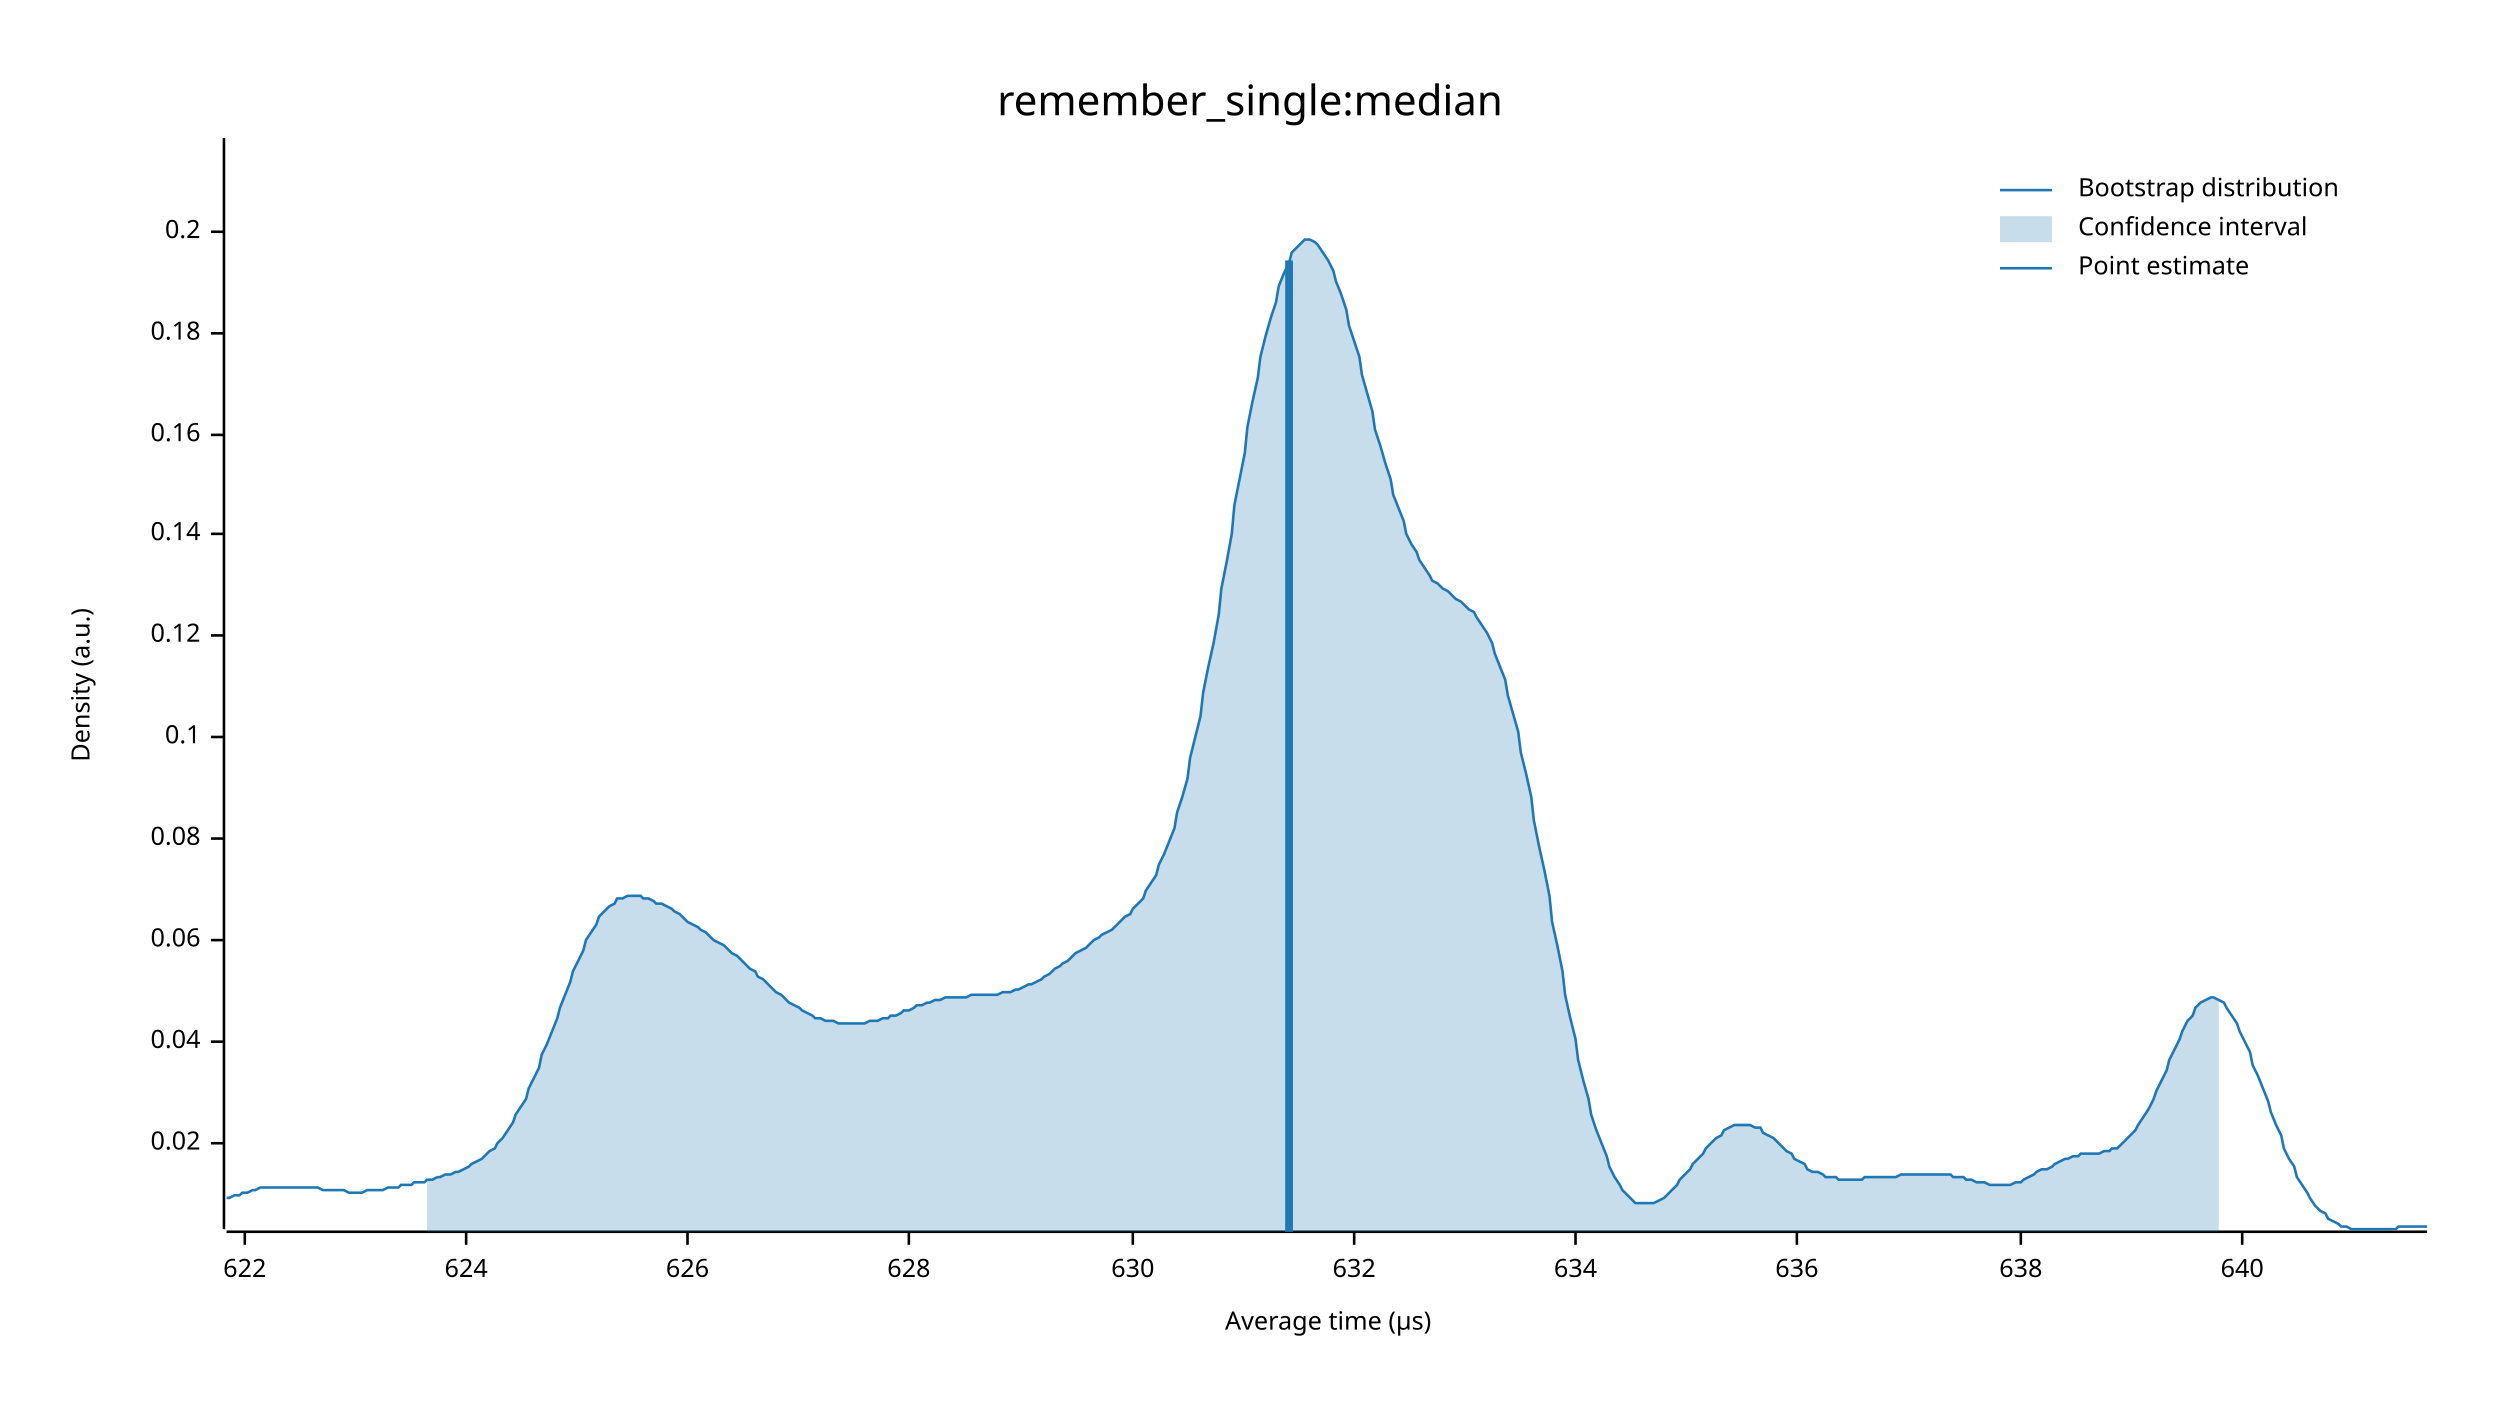
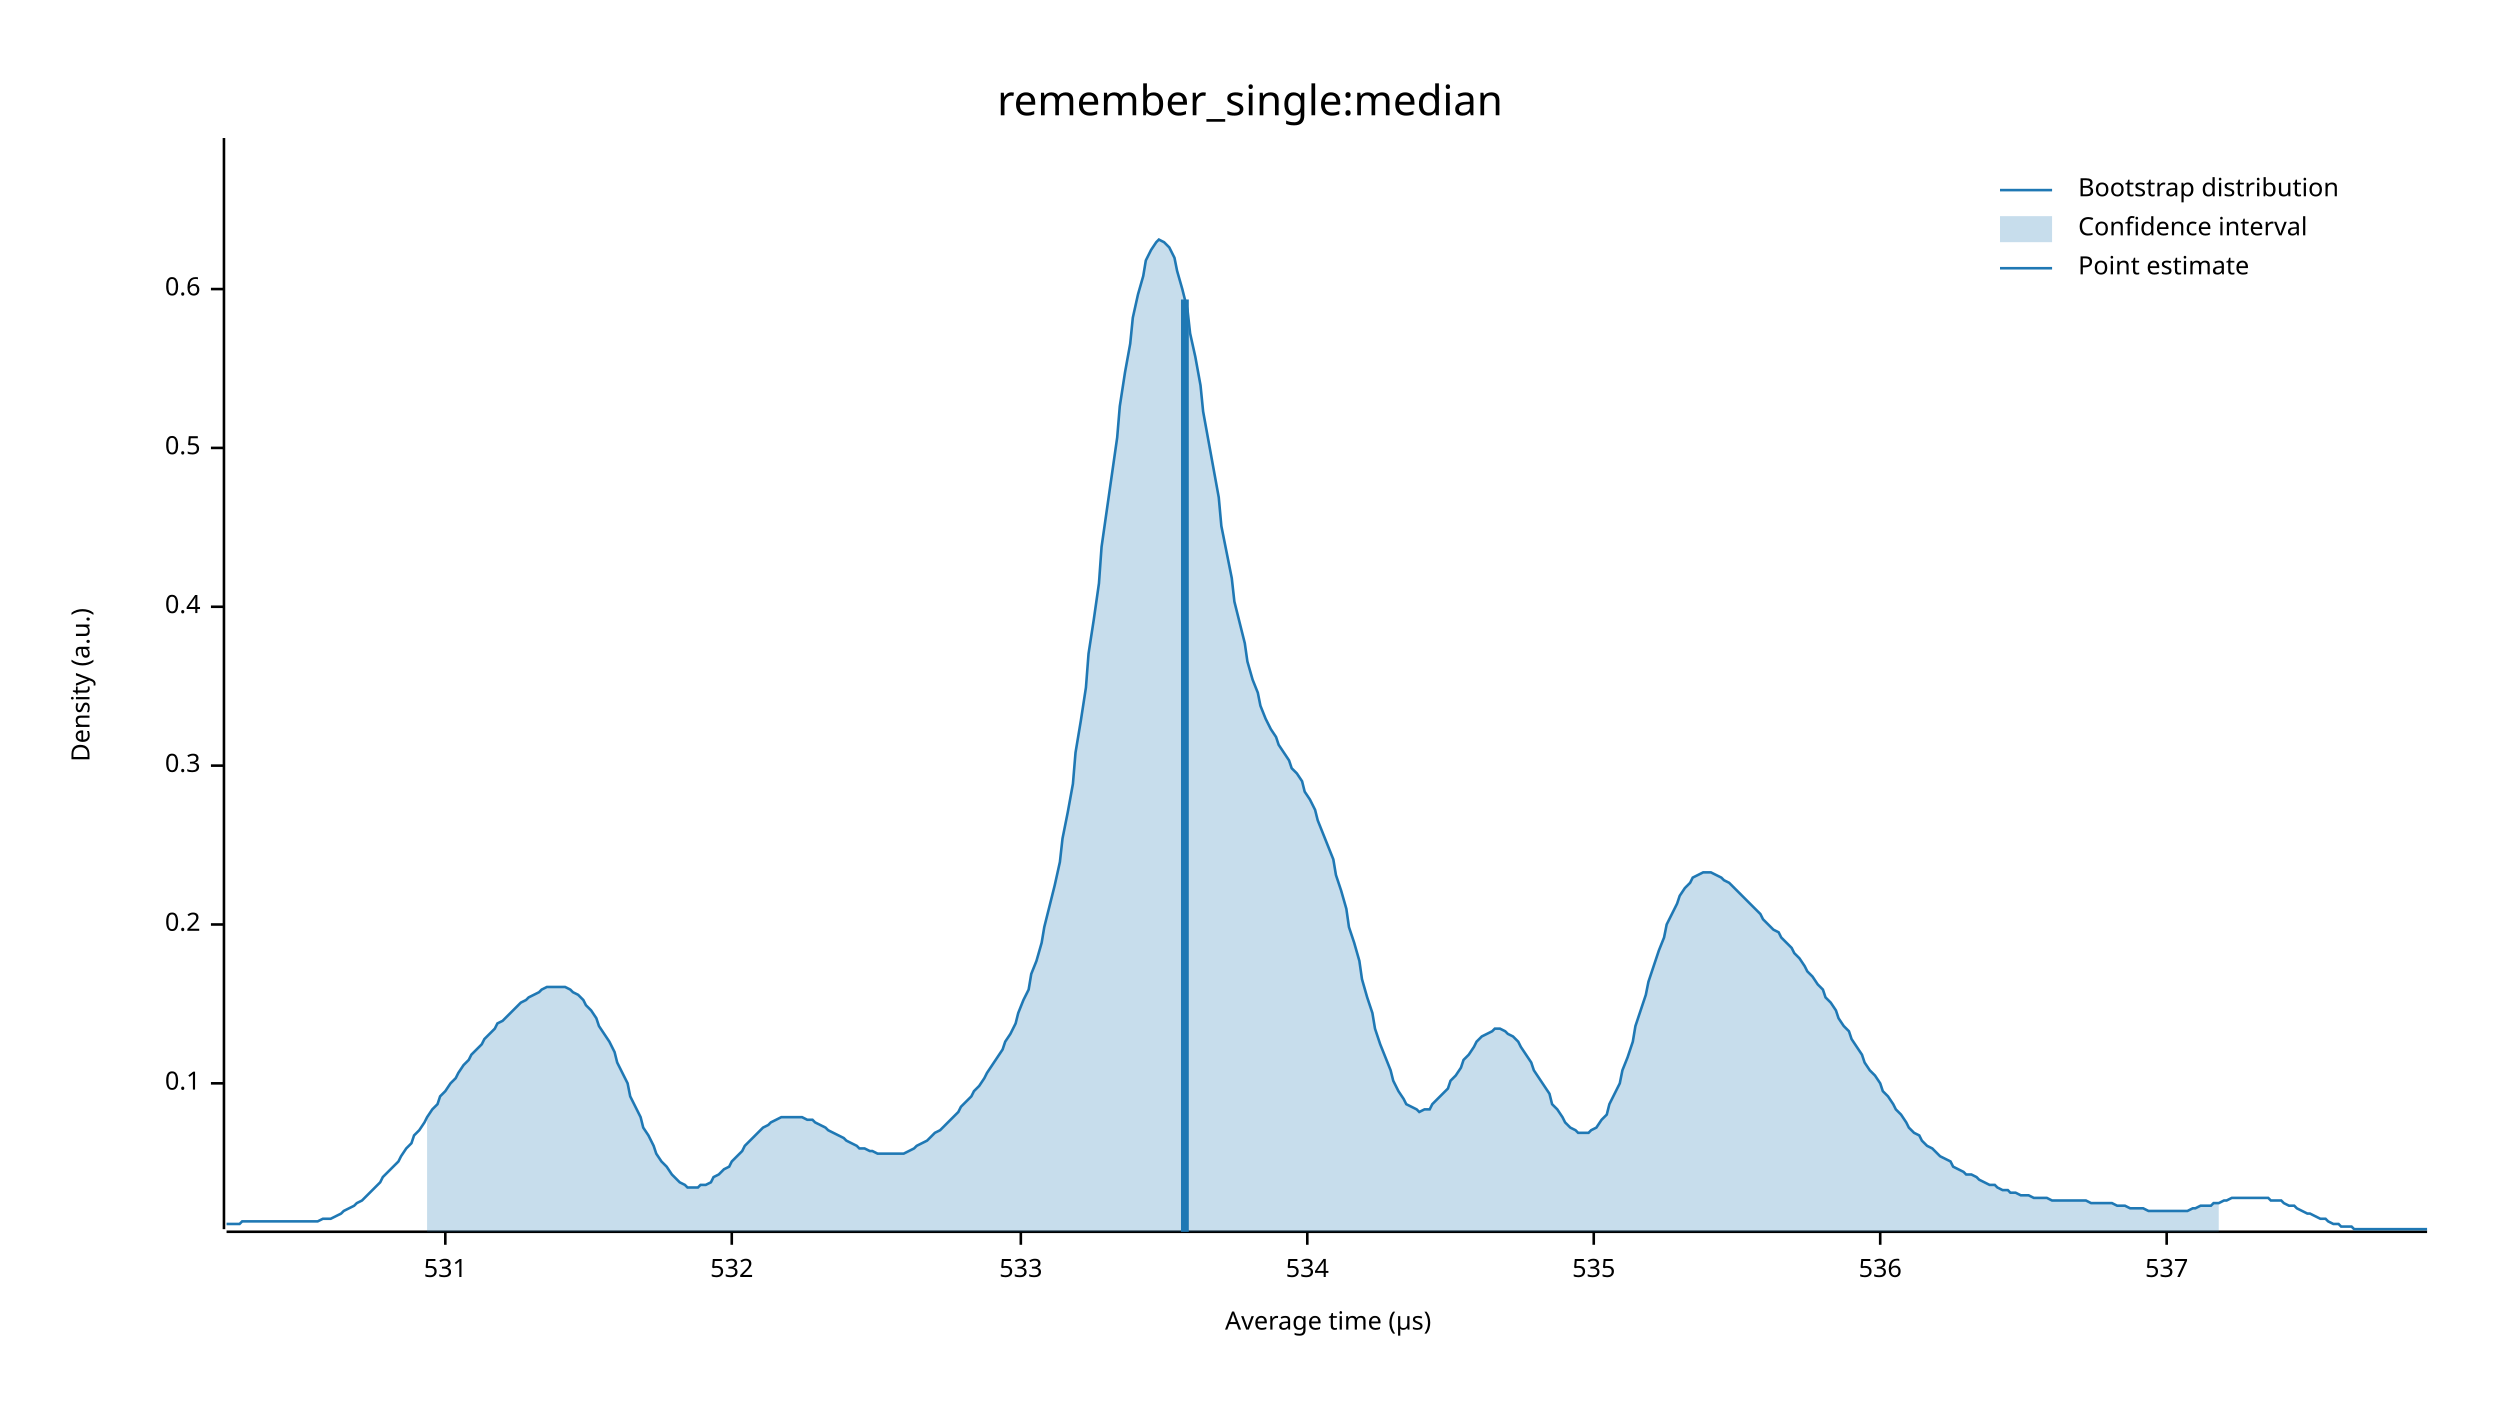
<svg xmlns="http://www.w3.org/2000/svg" width="960" height="540" viewBox="0 0 960 540">
  <text x="480" y="32" dy="0.76em" text-anchor="middle" font-family="sans-serif" font-size="16.129" opacity="1" fill="#000000">
remember_single:median
</text>
  <text x="27" y="263" dy="0.76em" text-anchor="middle" font-family="sans-serif" font-size="9.677" opacity="1" fill="#000000" transform="rotate(270, 27, 263)">
Density (a.u.)
</text>
  <text x="510" y="513" dy="-0.5ex" text-anchor="middle" font-family="sans-serif" font-size="9.677" opacity="1" fill="#000000">
Average time (µs)
</text>
  <polyline fill="none" opacity="1" stroke="#000000" stroke-width="1" points="86,53 86,472 " />
-   <text x="77" y="439" dy="0.5ex" text-anchor="end" font-family="sans-serif" font-size="9.677" opacity="1" fill="#000000">
- 0.02
- </text>
-   <polyline fill="none" opacity="1" stroke="#000000" stroke-width="1" points="81,439 86,439 " />
-   <text x="77" y="400" dy="0.5ex" text-anchor="end" font-family="sans-serif" font-size="9.677" opacity="1" fill="#000000">
- 0.04
- </text>
-   <polyline fill="none" opacity="1" stroke="#000000" stroke-width="1" points="81,400 86,400 " />
-   <text x="77" y="361" dy="0.5ex" text-anchor="end" font-family="sans-serif" font-size="9.677" opacity="1" fill="#000000">
- 0.06
- </text>
-   <polyline fill="none" opacity="1" stroke="#000000" stroke-width="1" points="81,361 86,361 " />
-   <text x="77" y="322" dy="0.5ex" text-anchor="end" font-family="sans-serif" font-size="9.677" opacity="1" fill="#000000">
- 0.08
- </text>
-   <polyline fill="none" opacity="1" stroke="#000000" stroke-width="1" points="81,322 86,322 " />
-   <text x="77" y="283" dy="0.5ex" text-anchor="end" font-family="sans-serif" font-size="9.677" opacity="1" fill="#000000">
+   <text x="77" y="416" dy="0.5ex" text-anchor="end" font-family="sans-serif" font-size="9.677" opacity="1" fill="#000000">
0.1
</text>
-   <polyline fill="none" opacity="1" stroke="#000000" stroke-width="1" points="81,283 86,283 " />
-   <text x="77" y="244" dy="0.5ex" text-anchor="end" font-family="sans-serif" font-size="9.677" opacity="1" fill="#000000">
- 0.12
- </text>
-   <polyline fill="none" opacity="1" stroke="#000000" stroke-width="1" points="81,244 86,244 " />
-   <text x="77" y="205" dy="0.5ex" text-anchor="end" font-family="sans-serif" font-size="9.677" opacity="1" fill="#000000">
- 0.14
- </text>
-   <polyline fill="none" opacity="1" stroke="#000000" stroke-width="1" points="81,205 86,205 " />
-   <text x="77" y="167" dy="0.5ex" text-anchor="end" font-family="sans-serif" font-size="9.677" opacity="1" fill="#000000">
- 0.16
- </text>
-   <polyline fill="none" opacity="1" stroke="#000000" stroke-width="1" points="81,167 86,167 " />
-   <text x="77" y="128" dy="0.5ex" text-anchor="end" font-family="sans-serif" font-size="9.677" opacity="1" fill="#000000">
- 0.18
- </text>
-   <polyline fill="none" opacity="1" stroke="#000000" stroke-width="1" points="81,128 86,128 " />
-   <text x="77" y="89" dy="0.5ex" text-anchor="end" font-family="sans-serif" font-size="9.677" opacity="1" fill="#000000">
+   <polyline fill="none" opacity="1" stroke="#000000" stroke-width="1" points="81,416 86,416 " />
+   <text x="77" y="355" dy="0.5ex" text-anchor="end" font-family="sans-serif" font-size="9.677" opacity="1" fill="#000000">
0.2
</text>
-   <polyline fill="none" opacity="1" stroke="#000000" stroke-width="1" points="81,89 86,89 " />
+   <polyline fill="none" opacity="1" stroke="#000000" stroke-width="1" points="81,355 86,355 " />
+   <text x="77" y="294" dy="0.5ex" text-anchor="end" font-family="sans-serif" font-size="9.677" opacity="1" fill="#000000">
+ 0.3
+ </text>
+   <polyline fill="none" opacity="1" stroke="#000000" stroke-width="1" points="81,294 86,294 " />
+   <text x="77" y="233" dy="0.5ex" text-anchor="end" font-family="sans-serif" font-size="9.677" opacity="1" fill="#000000">
+ 0.4
+ </text>
+   <polyline fill="none" opacity="1" stroke="#000000" stroke-width="1" points="81,233 86,233 " />
+   <text x="77" y="172" dy="0.5ex" text-anchor="end" font-family="sans-serif" font-size="9.677" opacity="1" fill="#000000">
+ 0.5
+ </text>
+   <polyline fill="none" opacity="1" stroke="#000000" stroke-width="1" points="81,172 86,172 " />
+   <text x="77" y="111" dy="0.5ex" text-anchor="end" font-family="sans-serif" font-size="9.677" opacity="1" fill="#000000">
+ 0.6
+ </text>
+   <polyline fill="none" opacity="1" stroke="#000000" stroke-width="1" points="81,111 86,111 " />
  <polyline fill="none" opacity="1" stroke="#000000" stroke-width="1" points="87,473 932,473 " />
-   <text x="94" y="483" dy="0.76em" text-anchor="middle" font-family="sans-serif" font-size="9.677" opacity="1" fill="#000000">
- 622
+   <text x="171" y="483" dy="0.76em" text-anchor="middle" font-family="sans-serif" font-size="9.677" opacity="1" fill="#000000">
+ 531
</text>
-   <polyline fill="none" opacity="1" stroke="#000000" stroke-width="1" points="94,473 94,478 " />
-   <text x="179" y="483" dy="0.76em" text-anchor="middle" font-family="sans-serif" font-size="9.677" opacity="1" fill="#000000">
- 624
+   <polyline fill="none" opacity="1" stroke="#000000" stroke-width="1" points="171,473 171,478 " />
+   <text x="281" y="483" dy="0.76em" text-anchor="middle" font-family="sans-serif" font-size="9.677" opacity="1" fill="#000000">
+ 532
</text>
-   <polyline fill="none" opacity="1" stroke="#000000" stroke-width="1" points="179,473 179,478 " />
-   <text x="264" y="483" dy="0.76em" text-anchor="middle" font-family="sans-serif" font-size="9.677" opacity="1" fill="#000000">
- 626
+   <polyline fill="none" opacity="1" stroke="#000000" stroke-width="1" points="281,473 281,478 " />
+   <text x="392" y="483" dy="0.76em" text-anchor="middle" font-family="sans-serif" font-size="9.677" opacity="1" fill="#000000">
+ 533
</text>
-   <polyline fill="none" opacity="1" stroke="#000000" stroke-width="1" points="264,473 264,478 " />
-   <text x="349" y="483" dy="0.76em" text-anchor="middle" font-family="sans-serif" font-size="9.677" opacity="1" fill="#000000">
- 628
+   <polyline fill="none" opacity="1" stroke="#000000" stroke-width="1" points="392,473 392,478 " />
+   <text x="502" y="483" dy="0.76em" text-anchor="middle" font-family="sans-serif" font-size="9.677" opacity="1" fill="#000000">
+ 534
</text>
-   <polyline fill="none" opacity="1" stroke="#000000" stroke-width="1" points="349,473 349,478 " />
-   <text x="435" y="483" dy="0.76em" text-anchor="middle" font-family="sans-serif" font-size="9.677" opacity="1" fill="#000000">
- 630
+   <polyline fill="none" opacity="1" stroke="#000000" stroke-width="1" points="502,473 502,478 " />
+   <text x="612" y="483" dy="0.76em" text-anchor="middle" font-family="sans-serif" font-size="9.677" opacity="1" fill="#000000">
+ 535
</text>
-   <polyline fill="none" opacity="1" stroke="#000000" stroke-width="1" points="435,473 435,478 " />
-   <text x="520" y="483" dy="0.76em" text-anchor="middle" font-family="sans-serif" font-size="9.677" opacity="1" fill="#000000">
- 632
+   <polyline fill="none" opacity="1" stroke="#000000" stroke-width="1" points="612,473 612,478 " />
+   <text x="722" y="483" dy="0.76em" text-anchor="middle" font-family="sans-serif" font-size="9.677" opacity="1" fill="#000000">
+ 536
</text>
-   <polyline fill="none" opacity="1" stroke="#000000" stroke-width="1" points="520,473 520,478 " />
-   <text x="605" y="483" dy="0.76em" text-anchor="middle" font-family="sans-serif" font-size="9.677" opacity="1" fill="#000000">
- 634
+   <polyline fill="none" opacity="1" stroke="#000000" stroke-width="1" points="722,473 722,478 " />
+   <text x="832" y="483" dy="0.76em" text-anchor="middle" font-family="sans-serif" font-size="9.677" opacity="1" fill="#000000">
+ 537
</text>
-   <polyline fill="none" opacity="1" stroke="#000000" stroke-width="1" points="605,473 605,478 " />
-   <text x="690" y="483" dy="0.76em" text-anchor="middle" font-family="sans-serif" font-size="9.677" opacity="1" fill="#000000">
- 636
- </text>
-   <polyline fill="none" opacity="1" stroke="#000000" stroke-width="1" points="690,473 690,478 " />
-   <text x="776" y="483" dy="0.76em" text-anchor="middle" font-family="sans-serif" font-size="9.677" opacity="1" fill="#000000">
- 638
- </text>
-   <polyline fill="none" opacity="1" stroke="#000000" stroke-width="1" points="776,473 776,478 " />
-   <text x="861" y="483" dy="0.76em" text-anchor="middle" font-family="sans-serif" font-size="9.677" opacity="1" fill="#000000">
- 640
- </text>
-   <polyline fill="none" opacity="1" stroke="#000000" stroke-width="1" points="861,473 861,478 " />
-   <polyline fill="none" opacity="1" stroke="#1F78B4" stroke-width="1" points="87,460 88,460 90,459 92,459 93,458 95,458 97,457 98,457 100,456 102,456 103,456 105,456 107,456 109,456 110,456 112,456 114,456 115,456 117,456 119,456 120,456 122,456 124,457 125,457 127,457 129,457 131,457 132,457 134,458 136,458 137,458 139,458 141,457 142,457 144,457 146,457 147,457 149,456 151,456 153,456 154,455 156,455 158,455 159,454 161,454 163,454 164,453 166,453 168,452 169,452 171,451 173,451 175,450 176,450 178,449 180,448 181,447 183,446 185,445 186,444 188,442 190,441 191,439 193,437 195,434 197,431 198,428 200,425 202,422 203,418 205,414 207,410 208,405 210,401 212,396 214,391 215,387 217,382 219,377 220,373 222,369 224,365 225,361 227,358 229,355 230,352 232,350 234,348 236,347 237,345 239,345 241,344 242,344 244,344 246,344 247,345 249,345 251,346 252,347 254,347 256,348 258,349 259,350 261,351 263,353 264,354 266,355 268,356 269,357 271,358 273,360 274,361 276,362 278,363 280,365 281,366 283,367 285,369 286,370 288,372 290,373 291,375 293,376 295,378 296,379 298,381 300,382 302,384 303,385 305,386 307,387 308,388 310,389 312,390 313,391 315,391 317,392 318,392 320,392 322,393 324,393 325,393 327,393 329,393 330,393 332,393 334,392 335,392 337,392 339,391 341,391 342,390 344,390 346,389 347,388 349,388 351,387 352,386 354,386 356,385 357,385 359,384 361,384 363,383 364,383 366,383 368,383 369,383 371,383 373,382 374,382 376,382 378,382 379,382 381,382 383,382 385,381 386,381 388,381 390,380 391,380 393,379 395,378 396,378 398,377 400,376 401,375 403,374 405,372 407,371 408,370 410,369 412,367 413,366 415,365 417,364 418,363 420,361 422,360 423,359 425,358 427,357 429,355 430,354 432,352 434,351 435,349 437,347 439,345 440,342 442,339 444,336 445,332 447,328 449,323 451,318 452,312 454,306 456,299 457,291 459,283 461,275 462,266 464,256 466,247 468,236 469,226 471,216 473,205 474,194 476,184 478,174 479,164 481,154 483,145 484,137 486,129 488,122 490,116 491,110 493,105 495,101 496,97 498,95 500,93 501,92 503,92 505,93 506,94 508,97 510,100 512,104 513,108 515,113 517,119 518,125 520,131 522,137 523,144 525,151 527,158 528,165 530,171 532,178 534,184 535,190 537,195 539,200 540,205 542,209 544,212 545,215 547,218 549,221 550,223 552,224 554,226 556,227 557,228 559,230 561,231 562,232 564,234 566,235 567,237 569,240 571,243 573,247 574,251 576,256 578,261 579,267 581,274 583,281 584,289 586,297 588,306 589,315 591,325 593,334 595,344 596,354 598,363 600,373 601,382 603,391 605,399 606,407 608,415 610,422 611,428 613,434 615,439 617,444 618,448 620,452 622,455 623,457 625,459 627,461 628,462 630,462 632,462 633,462 635,462 637,461 639,460 640,459 642,457 644,455 645,453 647,451 649,449 650,447 652,445 654,443 655,441 657,439 659,437 661,436 662,434 664,433 666,432 667,432 669,432 671,432 672,432 674,433 676,433 677,435 679,436 681,437 683,439 684,440 686,442 688,443 689,445 691,446 693,447 694,449 696,450 698,450 700,451 701,452 703,452 705,452 706,453 708,453 710,453 711,453 713,453 715,453 716,452 718,452 720,452 722,452 723,452 725,452 727,452 728,452 730,451 732,451 733,451 735,451 737,451 738,451 740,451 742,451 744,451 745,451 747,451 749,451 750,452 752,452 754,452 755,453 757,453 759,454 760,454 762,454 764,455 766,455 767,455 769,455 771,455 772,455 774,454 776,454 777,453 779,452 781,451 782,450 784,449 786,449 788,448 789,447 791,446 793,445 794,445 796,444 798,444 799,443 801,443 803,443 804,443 806,443 808,442 810,442 811,441 813,441 815,439 816,438 818,436 820,434 821,432 823,429 825,426 827,422 828,419 830,415 832,411 833,407 835,403 837,399 838,396 840,392 842,390 843,387 845,385 847,384 849,383 850,383 852,384 854,385 855,387 857,390 859,393 860,396 862,400 864,404 865,409 867,413 869,418 871,423 872,427 874,432 876,436 877,441 879,445 881,448 882,452 884,455 886,458 887,460 889,463 891,465 893,466 894,468 896,469 898,470 899,471 901,471 903,472 904,472 906,472 908,472 909,472 911,472 913,472 915,472 916,472 918,472 920,472 921,471 923,471 925,471 926,471 928,471 930,471 932,471 " />
-   <polygon opacity="0.25" fill="#1F78B4" points="164,453 166,453 168,452 169,452 171,451 173,451 175,450 176,450 178,449 180,448 181,447 183,446 185,445 186,444 188,442 190,441 191,439 193,437 195,434 197,431 198,428 200,425 202,422 203,418 205,414 207,410 208,405 210,401 212,396 214,391 215,387 217,382 219,377 220,373 222,369 224,365 225,361 227,358 229,355 230,352 232,350 234,348 236,347 237,345 239,345 241,344 242,344 244,344 246,344 247,345 249,345 251,346 252,347 254,347 256,348 258,349 259,350 261,351 263,353 264,354 266,355 268,356 269,357 271,358 273,360 274,361 276,362 278,363 280,365 281,366 283,367 285,369 286,370 288,372 290,373 291,375 293,376 295,378 296,379 298,381 300,382 302,384 303,385 305,386 307,387 308,388 310,389 312,390 313,391 315,391 317,392 318,392 320,392 322,393 324,393 325,393 327,393 329,393 330,393 332,393 334,392 335,392 337,392 339,391 341,391 342,390 344,390 346,389 347,388 349,388 351,387 352,386 354,386 356,385 357,385 359,384 361,384 363,383 364,383 366,383 368,383 369,383 371,383 373,382 374,382 376,382 378,382 379,382 381,382 383,382 385,381 386,381 388,381 390,380 391,380 393,379 395,378 396,378 398,377 400,376 401,375 403,374 405,372 407,371 408,370 410,369 412,367 413,366 415,365 417,364 418,363 420,361 422,360 423,359 425,358 427,357 429,355 430,354 432,352 434,351 435,349 437,347 439,345 440,342 442,339 444,336 445,332 447,328 449,323 451,318 452,312 454,306 456,299 457,291 459,283 461,275 462,266 464,256 466,247 468,236 469,226 471,216 473,205 474,194 476,184 478,174 479,164 481,154 483,145 484,137 486,129 488,122 490,116 491,110 493,105 495,101 496,97 498,95 500,93 501,92 503,92 505,93 506,94 508,97 510,100 512,104 513,108 515,113 517,119 518,125 520,131 522,137 523,144 525,151 527,158 528,165 530,171 532,178 534,184 535,190 537,195 539,200 540,205 542,209 544,212 545,215 547,218 549,221 550,223 552,224 554,226 556,227 557,228 559,230 561,231 562,232 564,234 566,235 567,237 569,240 571,243 573,247 574,251 576,256 578,261 579,267 581,274 583,281 584,289 586,297 588,306 589,315 591,325 593,334 595,344 596,354 598,363 600,373 601,382 603,391 605,399 606,407 608,415 610,422 611,428 613,434 615,439 617,444 618,448 620,452 622,455 623,457 625,459 627,461 628,462 630,462 632,462 633,462 635,462 637,461 639,460 640,459 642,457 644,455 645,453 647,451 649,449 650,447 652,445 654,443 655,441 657,439 659,437 661,436 662,434 664,433 666,432 667,432 669,432 671,432 672,432 674,433 676,433 677,435 679,436 681,437 683,439 684,440 686,442 688,443 689,445 691,446 693,447 694,449 696,450 698,450 700,451 701,452 703,452 705,452 706,453 708,453 710,453 711,453 713,453 715,453 716,452 718,452 720,452 722,452 723,452 725,452 727,452 728,452 730,451 732,451 733,451 735,451 737,451 738,451 740,451 742,451 744,451 745,451 747,451 749,451 750,452 752,452 754,452 755,453 757,453 759,454 760,454 762,454 764,455 766,455 767,455 769,455 771,455 772,455 774,454 776,454 777,453 779,452 781,451 782,450 784,449 786,449 788,448 789,447 791,446 793,445 794,445 796,444 798,444 799,443 801,443 803,443 804,443 806,443 808,442 810,442 811,441 813,441 815,439 816,438 818,436 820,434 821,432 823,429 825,426 827,422 828,419 830,415 832,411 833,407 835,403 837,399 838,396 840,392 842,390 843,387 845,385 847,384 849,383 850,383 852,384 852,473 164,473 " />
-   <polyline fill="none" opacity="1" stroke="#1F78B4" stroke-width="3" points="495,473 495,100 " />
+   <polyline fill="none" opacity="1" stroke="#000000" stroke-width="1" points="832,473 832,478 " />
+   <polyline fill="none" opacity="1" stroke="#1F78B4" stroke-width="1" points="87,470 88,470 90,470 92,470 93,469 95,469 97,469 98,469 100,469 102,469 103,469 105,469 107,469 109,469 110,469 112,469 114,469 115,469 117,469 119,469 120,469 122,469 124,468 125,468 127,468 129,467 131,466 132,465 134,464 136,463 137,462 139,461 141,459 142,458 144,456 146,454 147,452 149,450 151,448 153,446 154,444 156,441 158,439 159,436 161,434 163,431 164,429 166,426 168,424 169,421 171,419 173,416 175,414 176,412 178,409 180,407 181,405 183,403 185,401 186,399 188,397 190,395 191,393 193,392 195,390 197,388 198,387 200,385 202,384 203,383 205,382 207,381 208,380 210,379 212,379 214,379 215,379 217,379 219,380 220,381 222,382 224,384 225,386 227,388 229,391 230,394 232,397 234,400 236,404 237,408 239,412 241,416 242,421 244,425 246,429 247,433 249,436 251,440 252,443 254,446 256,448 258,451 259,452 261,454 263,455 264,456 266,456 268,456 269,455 271,455 273,454 274,452 276,451 278,449 280,448 281,446 283,444 285,442 286,440 288,438 290,436 291,435 293,433 295,432 296,431 298,430 300,429 302,429 303,429 305,429 307,429 308,429 310,430 312,430 313,431 315,432 317,433 318,434 320,435 322,436 324,437 325,438 327,439 329,440 330,441 332,441 334,442 335,442 337,443 339,443 341,443 342,443 344,443 346,443 347,443 349,442 351,441 352,440 354,439 356,438 357,437 359,435 361,434 363,432 364,431 366,429 368,427 369,425 371,423 373,421 374,419 376,417 378,414 379,412 381,409 383,406 385,403 386,400 388,397 390,393 391,389 393,384 395,380 396,374 398,369 400,362 401,356 403,348 405,340 407,331 408,322 410,312 412,301 413,289 415,277 417,264 418,251 420,238 422,224 423,210 425,196 427,182 429,168 430,156 432,143 434,132 435,122 437,113 439,106 440,100 442,96 444,93 445,92 447,93 449,95 451,99 452,104 454,111 456,119 457,128 459,137 461,148 462,158 464,169 466,180 468,191 469,202 471,212 473,222 474,231 476,239 478,247 479,254 481,261 483,266 484,271 486,276 488,280 490,283 491,286 493,289 495,292 496,295 498,297 500,300 501,304 503,307 505,311 506,315 508,320 510,325 512,330 513,336 515,342 517,349 518,356 520,362 522,369 523,376 525,383 527,389 528,395 530,401 532,406 534,411 535,415 537,419 539,422 540,424 542,425 544,426 545,427 547,426 549,426 550,424 552,422 554,420 556,418 557,415 559,413 561,410 562,407 564,405 566,402 567,400 569,398 571,397 573,396 574,395 576,395 578,396 579,397 581,398 583,400 584,402 586,405 588,408 589,411 591,414 593,417 595,420 596,424 598,426 600,429 601,431 603,433 605,434 606,435 608,435 610,435 611,434 613,433 615,430 617,428 618,424 620,420 622,416 623,411 625,406 627,400 628,394 630,388 632,382 633,377 635,371 637,365 639,360 640,355 642,351 644,347 645,344 647,341 649,339 650,337 652,336 654,335 655,335 657,335 659,336 661,337 662,338 664,339 666,341 667,342 669,344 671,346 672,347 674,349 676,351 677,353 679,355 681,357 683,358 684,360 686,362 688,364 689,366 691,368 693,371 694,373 696,375 698,378 700,380 701,383 703,385 705,388 706,391 708,394 710,396 711,399 713,402 715,405 716,408 718,411 720,413 722,416 723,419 725,421 727,424 728,426 730,428 732,431 733,433 735,435 737,436 738,438 740,440 742,441 744,443 745,444 747,445 749,446 750,448 752,449 754,450 755,451 757,451 759,452 760,453 762,454 764,455 766,455 767,456 769,457 771,457 772,458 774,458 776,459 777,459 779,459 781,460 782,460 784,460 786,460 788,461 789,461 791,461 793,461 794,461 796,461 798,461 799,461 801,461 803,462 804,462 806,462 808,462 810,462 811,462 813,463 815,463 816,463 818,464 820,464 821,464 823,464 825,465 827,465 828,465 830,465 832,465 833,465 835,465 837,465 838,465 840,465 842,464 843,464 845,463 847,463 849,463 850,462 852,462 854,461 855,461 857,460 859,460 860,460 862,460 864,460 865,460 867,460 869,460 871,460 872,461 874,461 876,461 877,462 879,463 881,463 882,464 884,465 886,466 887,466 889,467 891,468 893,468 894,469 896,470 898,470 899,471 901,471 903,471 904,472 906,472 908,472 909,472 911,472 913,472 915,472 916,472 918,472 920,472 921,472 923,472 925,472 926,472 928,472 930,472 932,472 " />
+   <polygon opacity="0.25" fill="#1F78B4" points="164,429 166,426 168,424 169,421 171,419 173,416 175,414 176,412 178,409 180,407 181,405 183,403 185,401 186,399 188,397 190,395 191,393 193,392 195,390 197,388 198,387 200,385 202,384 203,383 205,382 207,381 208,380 210,379 212,379 214,379 215,379 217,379 219,380 220,381 222,382 224,384 225,386 227,388 229,391 230,394 232,397 234,400 236,404 237,408 239,412 241,416 242,421 244,425 246,429 247,433 249,436 251,440 252,443 254,446 256,448 258,451 259,452 261,454 263,455 264,456 266,456 268,456 269,455 271,455 273,454 274,452 276,451 278,449 280,448 281,446 283,444 285,442 286,440 288,438 290,436 291,435 293,433 295,432 296,431 298,430 300,429 302,429 303,429 305,429 307,429 308,429 310,430 312,430 313,431 315,432 317,433 318,434 320,435 322,436 324,437 325,438 327,439 329,440 330,441 332,441 334,442 335,442 337,443 339,443 341,443 342,443 344,443 346,443 347,443 349,442 351,441 352,440 354,439 356,438 357,437 359,435 361,434 363,432 364,431 366,429 368,427 369,425 371,423 373,421 374,419 376,417 378,414 379,412 381,409 383,406 385,403 386,400 388,397 390,393 391,389 393,384 395,380 396,374 398,369 400,362 401,356 403,348 405,340 407,331 408,322 410,312 412,301 413,289 415,277 417,264 418,251 420,238 422,224 423,210 425,196 427,182 429,168 430,156 432,143 434,132 435,122 437,113 439,106 440,100 442,96 444,93 445,92 447,93 449,95 451,99 452,104 454,111 456,119 457,128 459,137 461,148 462,158 464,169 466,180 468,191 469,202 471,212 473,222 474,231 476,239 478,247 479,254 481,261 483,266 484,271 486,276 488,280 490,283 491,286 493,289 495,292 496,295 498,297 500,300 501,304 503,307 505,311 506,315 508,320 510,325 512,330 513,336 515,342 517,349 518,356 520,362 522,369 523,376 525,383 527,389 528,395 530,401 532,406 534,411 535,415 537,419 539,422 540,424 542,425 544,426 545,427 547,426 549,426 550,424 552,422 554,420 556,418 557,415 559,413 561,410 562,407 564,405 566,402 567,400 569,398 571,397 573,396 574,395 576,395 578,396 579,397 581,398 583,400 584,402 586,405 588,408 589,411 591,414 593,417 595,420 596,424 598,426 600,429 601,431 603,433 605,434 606,435 608,435 610,435 611,434 613,433 615,430 617,428 618,424 620,420 622,416 623,411 625,406 627,400 628,394 630,388 632,382 633,377 635,371 637,365 639,360 640,355 642,351 644,347 645,344 647,341 649,339 650,337 652,336 654,335 655,335 657,335 659,336 661,337 662,338 664,339 666,341 667,342 669,344 671,346 672,347 674,349 676,351 677,353 679,355 681,357 683,358 684,360 686,362 688,364 689,366 691,368 693,371 694,373 696,375 698,378 700,380 701,383 703,385 705,388 706,391 708,394 710,396 711,399 713,402 715,405 716,408 718,411 720,413 722,416 723,419 725,421 727,424 728,426 730,428 732,431 733,433 735,435 737,436 738,438 740,440 742,441 744,443 745,444 747,445 749,446 750,448 752,449 754,450 755,451 757,451 759,452 760,453 762,454 764,455 766,455 767,456 769,457 771,457 772,458 774,458 776,459 777,459 779,459 781,460 782,460 784,460 786,460 788,461 789,461 791,461 793,461 794,461 796,461 798,461 799,461 801,461 803,462 804,462 806,462 808,462 810,462 811,462 813,463 815,463 816,463 818,464 820,464 821,464 823,464 825,465 827,465 828,465 830,465 832,465 833,465 835,465 837,465 838,465 840,465 842,464 843,464 845,463 847,463 849,463 850,462 852,462 852,473 164,473 " />
+   <polyline fill="none" opacity="1" stroke="#1F78B4" stroke-width="3" points="455,473 455,115 " />
  <text x="798" y="68" dy="0.76em" text-anchor="start" font-family="sans-serif" font-size="9.677" opacity="1" fill="#000000">
Bootstrap distribution
</text>
  <text x="798" y="83" dy="0.76em" text-anchor="start" font-family="sans-serif" font-size="9.677" opacity="1" fill="#000000">
Confidence interval
</text>
  <text x="798" y="98" dy="0.76em" text-anchor="start" font-family="sans-serif" font-size="9.677" opacity="1" fill="#000000">
Point estimate
</text>
  <polyline fill="none" opacity="1" stroke="#1F78B4" stroke-width="1" points="768,73 788,73 " />
  <rect x="768" y="83" width="20" height="10" opacity="0.25" fill="#1F78B4" stroke="none" />
  <polyline fill="none" opacity="1" stroke="#1F78B4" stroke-width="1" points="768,103 788,103 " />
</svg>
